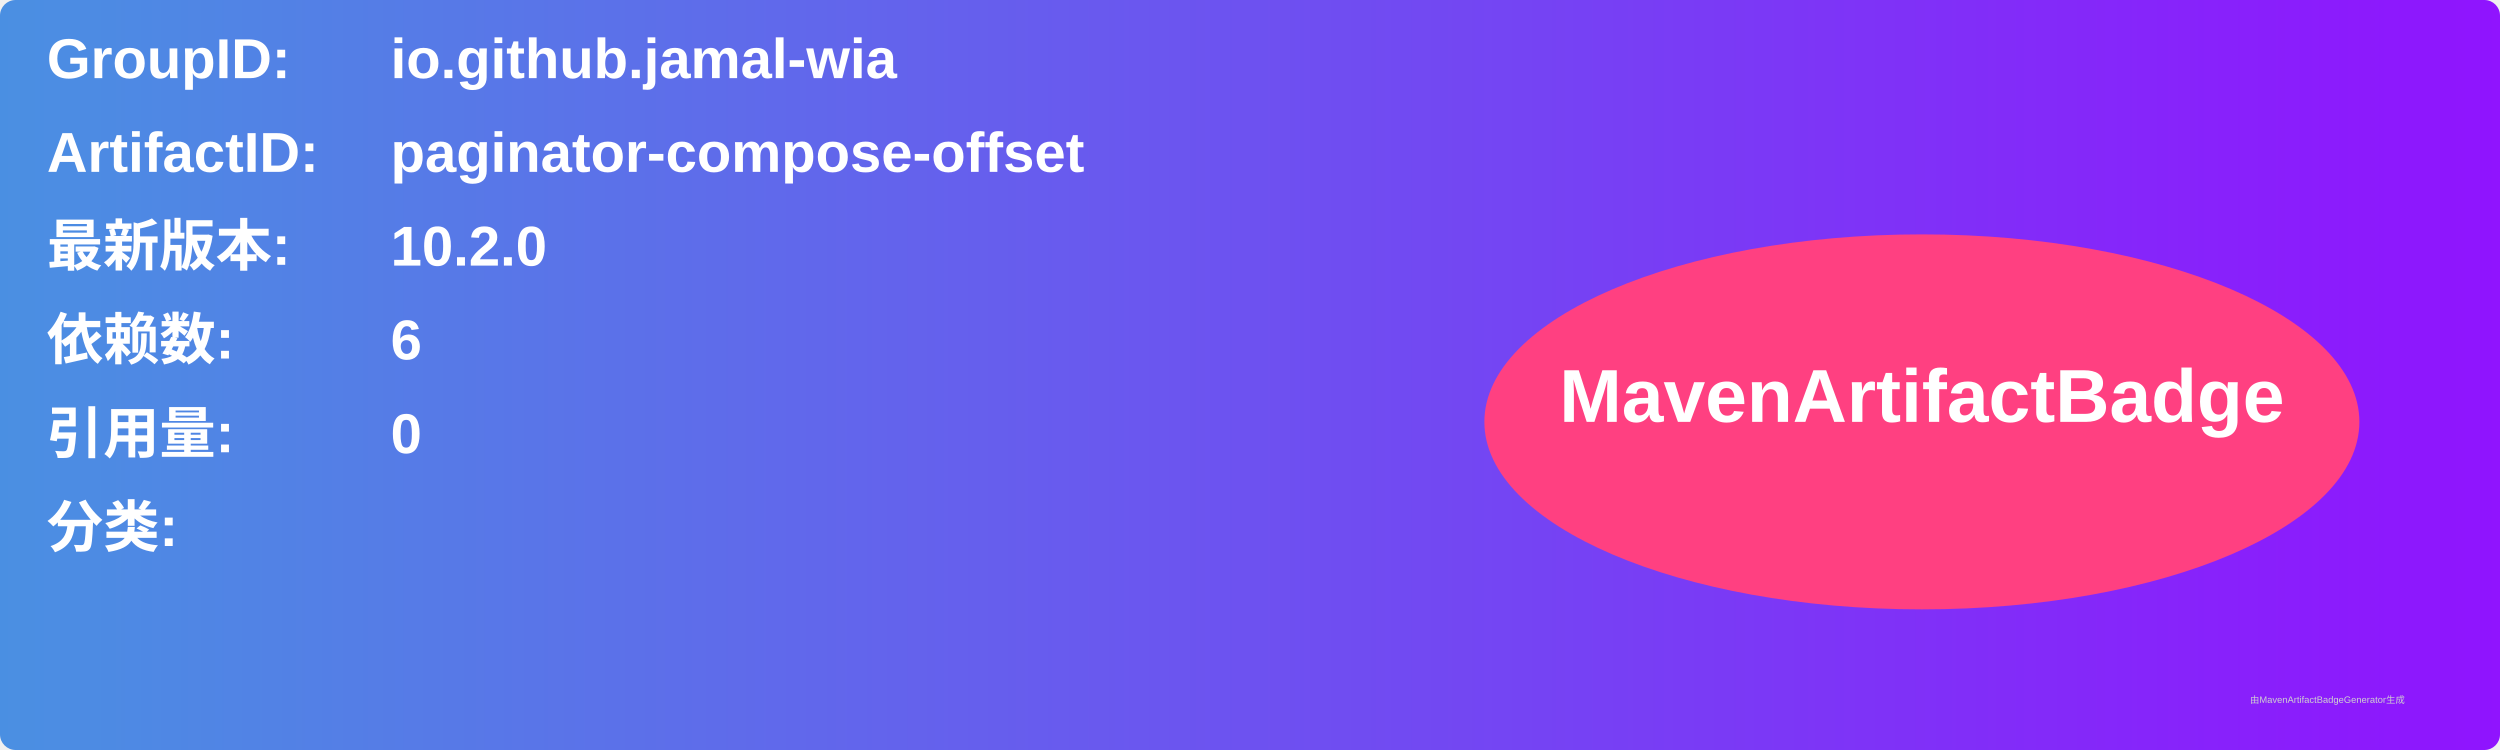
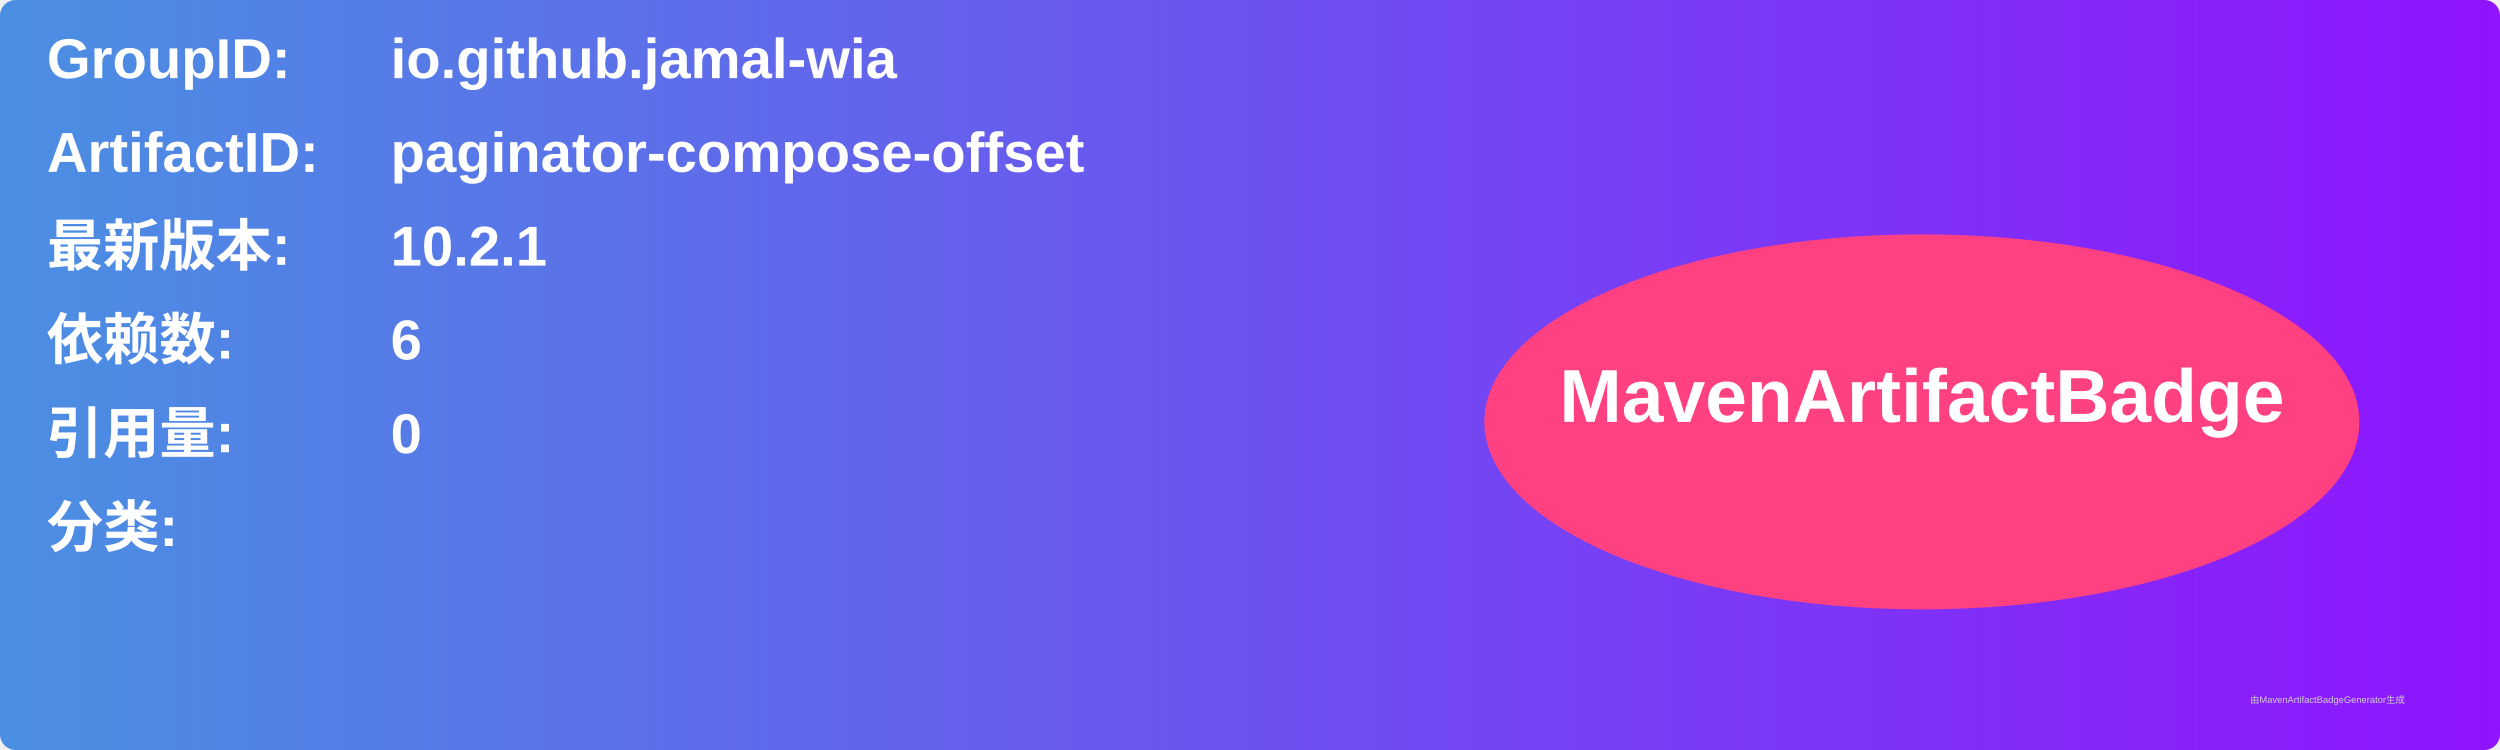
<svg xmlns="http://www.w3.org/2000/svg" width="800" height="240" viewBox="0 0 800 240">
  <linearGradient id="grad" x1="0%" y1="0%" x2="100%" y2="0%">
    <stop offset="0%" stop-color="#4a90e2" />
    <stop offset="100%" stop-color="#9013fe" />
  </linearGradient>
  <rect width="100%" height="100%" rx="5" ry="5" fill="url(#grad)" />
  <g transform="translate(15, 15)">
    <text x="0" y="10" font-family="Arial" font-size="18" fill="white" font-weight="bold" width="260">GroupID:</text>
    <text x="110" y="10" font-family="Arial" font-size="18" fill="white" font-weight="bold" width="460">io.github.jamal-wia</text>
    <text x="0" y="40" font-family="Arial" font-size="18" fill="white" font-weight="bold" width="260">ArtifactID:</text>
    <text x="110" y="40" font-family="Arial" font-size="18" fill="white" font-weight="bold" width="460">paginator-compose-offset</text>
    <text x="0" y="70" font-family="Arial" font-size="18" fill="white" font-weight="bold">最新版本:</text>
    <text x="110" y="70" font-family="Arial" font-size="18" fill="white" font-weight="bold">
-       <tspan font-weight="bold">10.2.0</tspan>
+       <tspan font-weight="bold">10.2.1</tspan>
    </text>
    <text x="0" y="100" font-family="Arial" font-size="18" fill="white" font-weight="bold">依赖数: </text>
    <text x="110" y="100" font-family="Arial" font-size="18" fill="white">
      <tspan font-weight="bold">6</tspan>
    </text>
    <text x="0" y="130" font-family="Arial" font-size="18" fill="white" font-weight="bold">引用量: </text>
    <text x="110" y="130" font-family="Arial" font-size="18" fill="white">
      <tspan font-weight="bold">0</tspan>
    </text>
    <text x="0" y="160" font-family="Arial" font-size="18" fill="white" font-weight="bold">分类:</text>
    <text x="10" y="190" font-family="Arial" font-size="10" fill="white">
      <tspan font-weight="bold" />
    </text>
    <ellipse cx="600" cy="120" rx="140" ry="60" fill="#ff4081" />
    <text x="600" y="120" text-anchor="middle" font-family="Arial" font-size="24" fill="white" font-weight="bold">MavenArtifactBadge</text>
  </g>
  <text x="720" y="225" font-family="Arial" font-size="3" fill="#d0d0d0">由MavenArtifactBadgeGenerator生成</text>
</svg>
